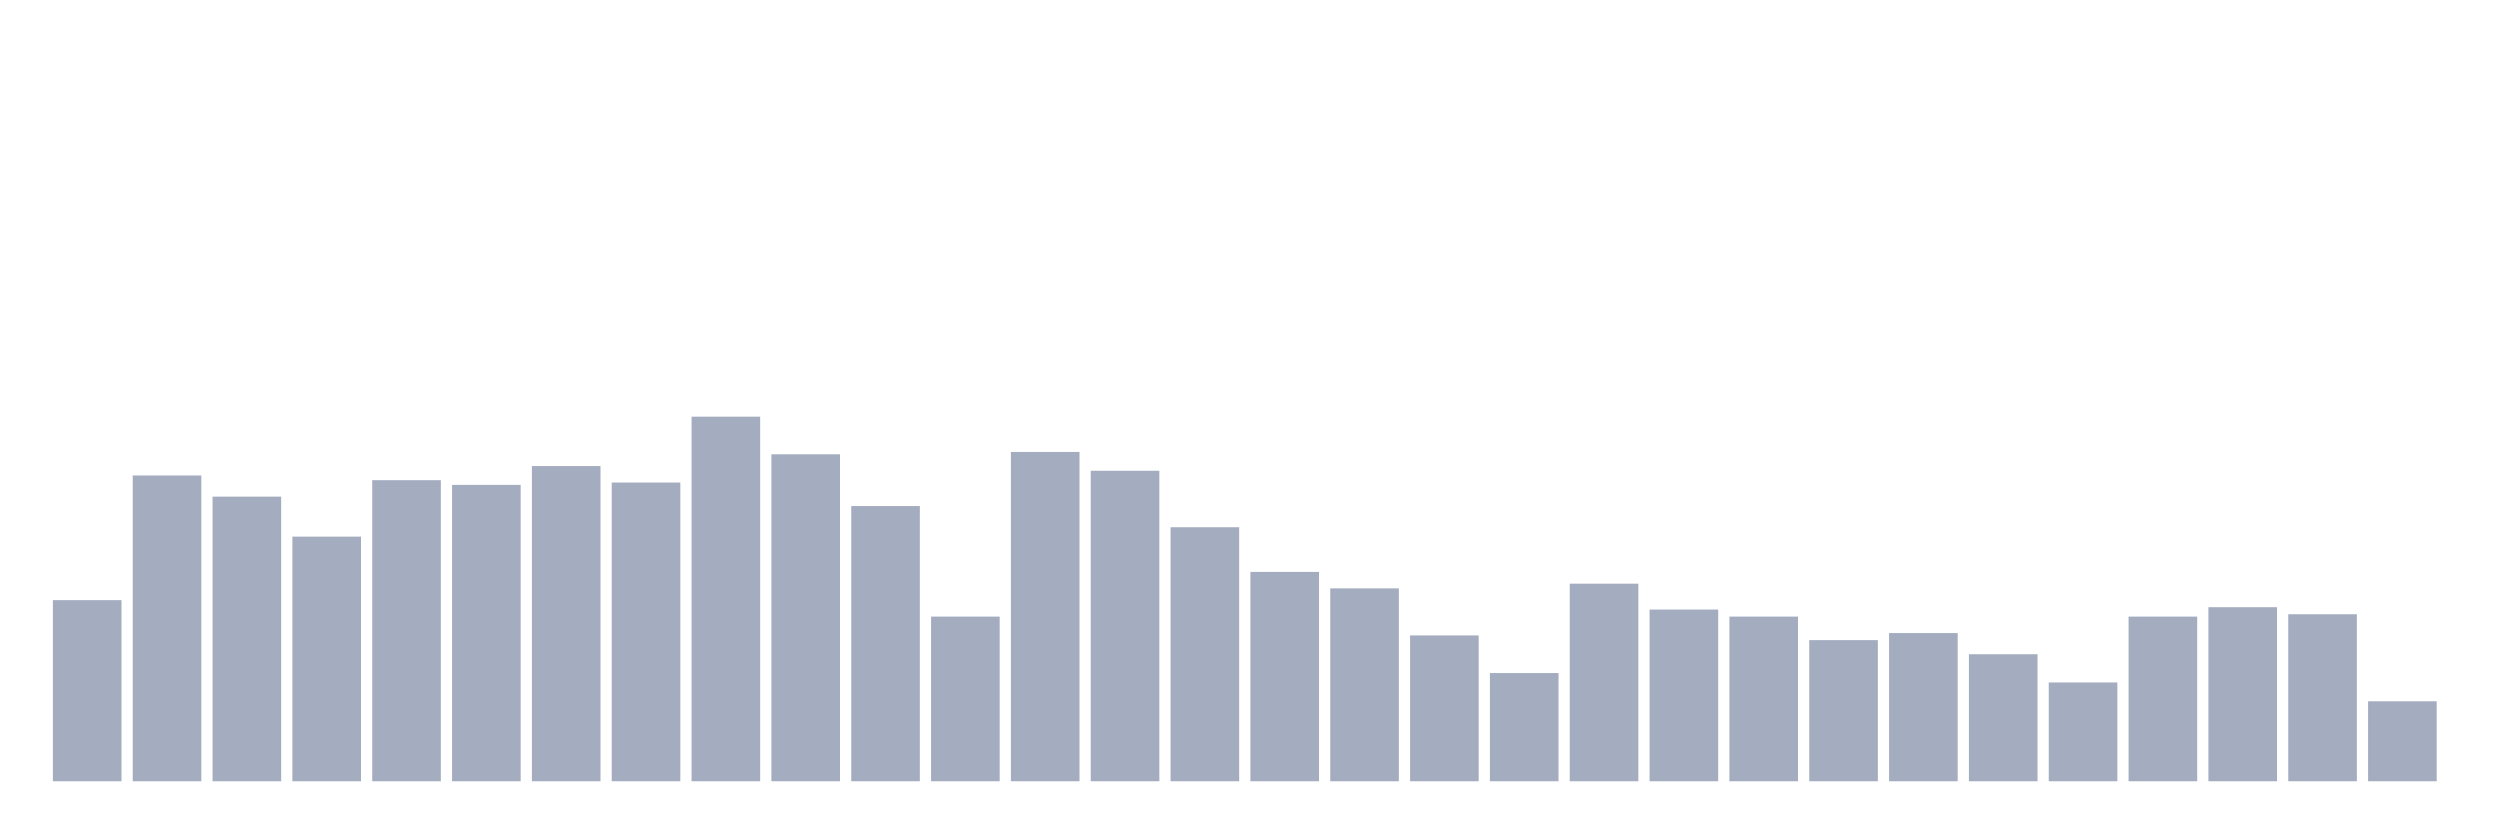
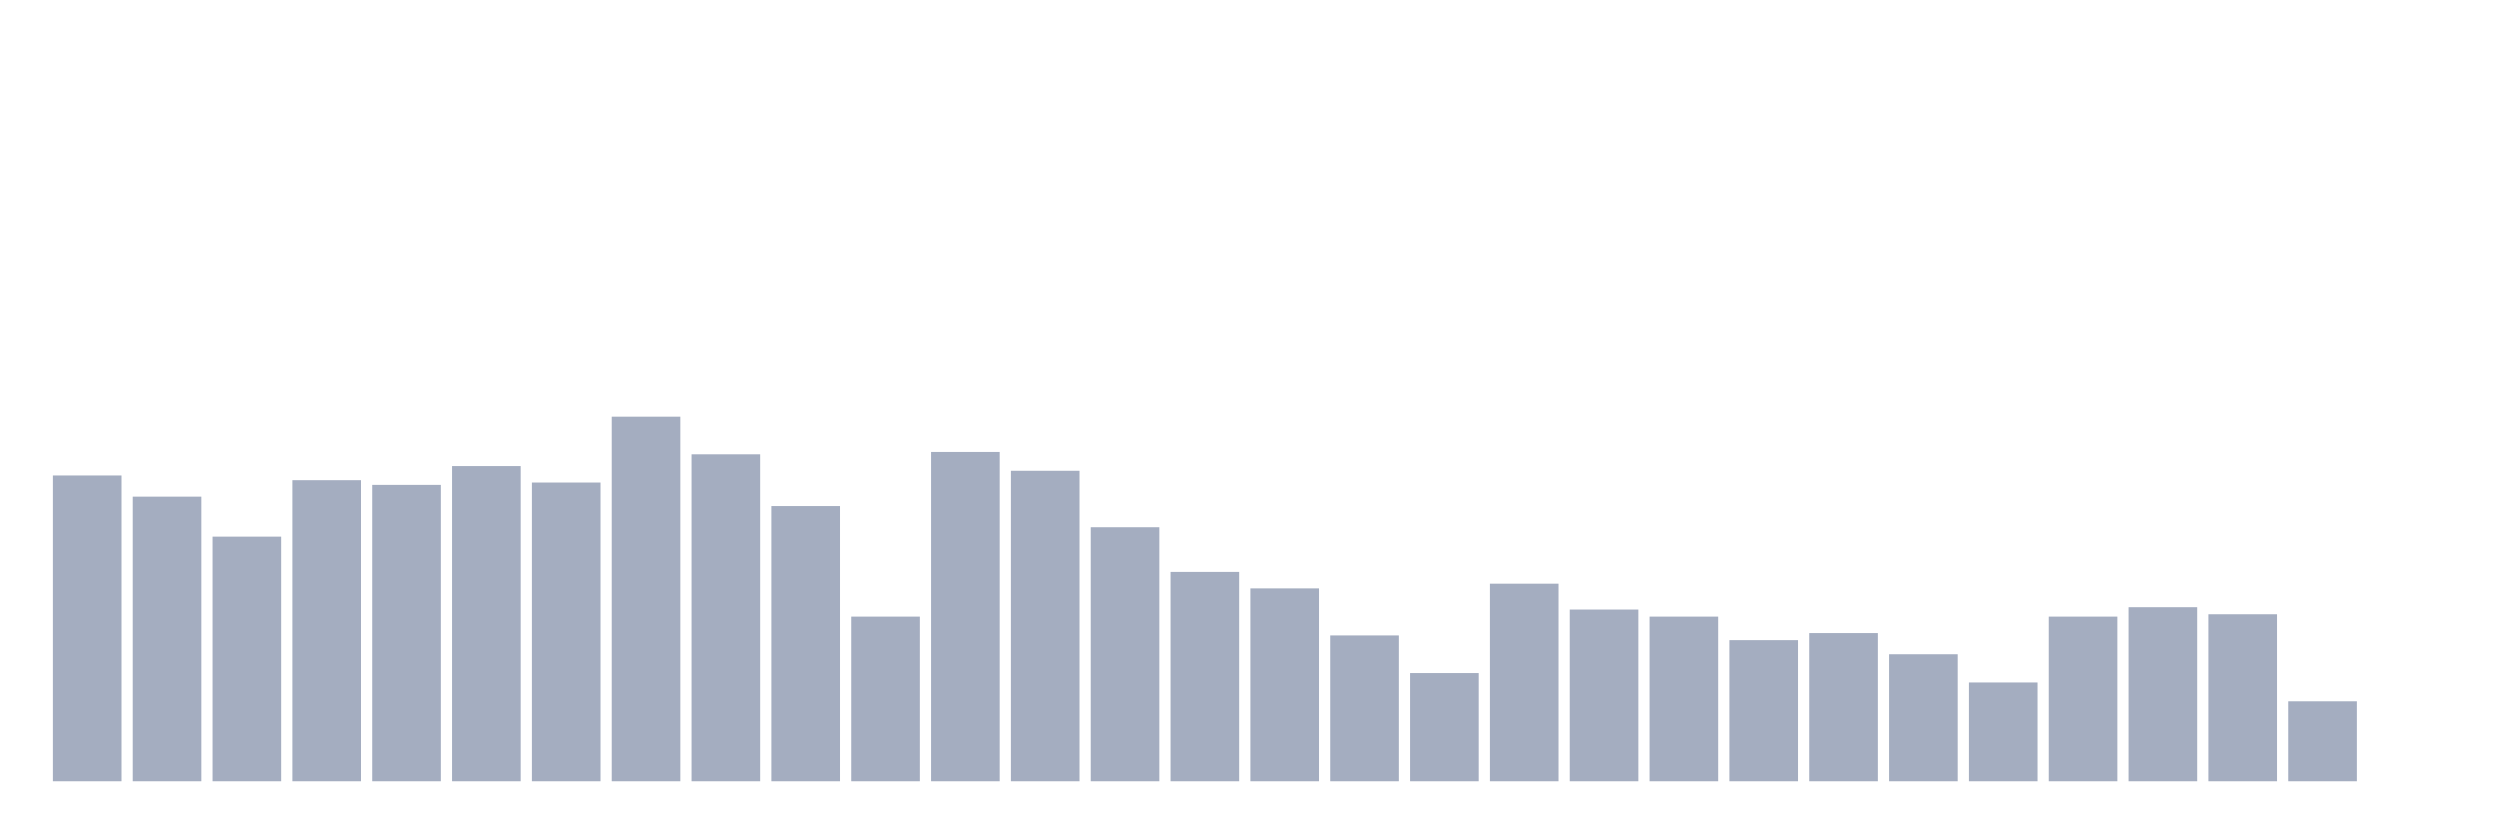
<svg xmlns="http://www.w3.org/2000/svg" viewBox="0 0 480 160">
  <g transform="translate(10,10)">
-     <rect class="bar" x="0.153" width="13.175" y="105.226" height="34.774" fill="rgb(164,173,192)" />
-     <rect class="bar" x="15.482" width="13.175" y="81.29" height="58.71" fill="rgb(164,173,192)" />
-     <rect class="bar" x="30.81" width="13.175" y="85.355" height="54.645" fill="rgb(164,173,192)" />
-     <rect class="bar" x="46.138" width="13.175" y="93.032" height="46.968" fill="rgb(164,173,192)" />
-     <rect class="bar" x="61.466" width="13.175" y="82.194" height="57.806" fill="rgb(164,173,192)" />
-     <rect class="bar" x="76.794" width="13.175" y="83.097" height="56.903" fill="rgb(164,173,192)" />
-     <rect class="bar" x="92.123" width="13.175" y="79.484" height="60.516" fill="rgb(164,173,192)" />
-     <rect class="bar" x="107.451" width="13.175" y="82.645" height="57.355" fill="rgb(164,173,192)" />
-     <rect class="bar" x="122.779" width="13.175" y="70" height="70" fill="rgb(164,173,192)" />
-     <rect class="bar" x="138.107" width="13.175" y="77.226" height="62.774" fill="rgb(164,173,192)" />
-     <rect class="bar" x="153.436" width="13.175" y="87.161" height="52.839" fill="rgb(164,173,192)" />
-     <rect class="bar" x="168.764" width="13.175" y="108.387" height="31.613" fill="rgb(164,173,192)" />
-     <rect class="bar" x="184.092" width="13.175" y="76.774" height="63.226" fill="rgb(164,173,192)" />
-     <rect class="bar" x="199.42" width="13.175" y="80.387" height="59.613" fill="rgb(164,173,192)" />
-     <rect class="bar" x="214.748" width="13.175" y="91.226" height="48.774" fill="rgb(164,173,192)" />
-     <rect class="bar" x="230.077" width="13.175" y="99.806" height="40.194" fill="rgb(164,173,192)" />
-     <rect class="bar" x="245.405" width="13.175" y="102.968" height="37.032" fill="rgb(164,173,192)" />
-     <rect class="bar" x="260.733" width="13.175" y="112" height="28" fill="rgb(164,173,192)" />
-     <rect class="bar" x="276.061" width="13.175" y="119.226" height="20.774" fill="rgb(164,173,192)" />
-     <rect class="bar" x="291.39" width="13.175" y="102.065" height="37.935" fill="rgb(164,173,192)" />
-     <rect class="bar" x="306.718" width="13.175" y="107.032" height="32.968" fill="rgb(164,173,192)" />
-     <rect class="bar" x="322.046" width="13.175" y="108.387" height="31.613" fill="rgb(164,173,192)" />
-     <rect class="bar" x="337.374" width="13.175" y="112.903" height="27.097" fill="rgb(164,173,192)" />
-     <rect class="bar" x="352.702" width="13.175" y="111.548" height="28.452" fill="rgb(164,173,192)" />
-     <rect class="bar" x="368.031" width="13.175" y="115.613" height="24.387" fill="rgb(164,173,192)" />
-     <rect class="bar" x="383.359" width="13.175" y="121.032" height="18.968" fill="rgb(164,173,192)" />
-     <rect class="bar" x="398.687" width="13.175" y="108.387" height="31.613" fill="rgb(164,173,192)" />
-     <rect class="bar" x="414.015" width="13.175" y="106.581" height="33.419" fill="rgb(164,173,192)" />
-     <rect class="bar" x="429.344" width="13.175" y="107.935" height="32.065" fill="rgb(164,173,192)" />
-     <rect class="bar" x="444.672" width="13.175" y="124.645" height="15.355" fill="rgb(164,173,192)" />
+     <rect class="bar" x="0.153" width="13.175" y="81.29" height="58.71" fill="rgb(164,173,192)" />
+     <rect class="bar" x="15.482" width="13.175" y="85.355" height="54.645" fill="rgb(164,173,192)" />
+     <rect class="bar" x="30.81" width="13.175" y="93.032" height="46.968" fill="rgb(164,173,192)" />
+     <rect class="bar" x="46.138" width="13.175" y="82.194" height="57.806" fill="rgb(164,173,192)" />
+     <rect class="bar" x="61.466" width="13.175" y="83.097" height="56.903" fill="rgb(164,173,192)" />
+     <rect class="bar" x="76.794" width="13.175" y="79.484" height="60.516" fill="rgb(164,173,192)" />
+     <rect class="bar" x="92.123" width="13.175" y="82.645" height="57.355" fill="rgb(164,173,192)" />
+     <rect class="bar" x="107.451" width="13.175" y="70" height="70" fill="rgb(164,173,192)" />
+     <rect class="bar" x="122.779" width="13.175" y="77.226" height="62.774" fill="rgb(164,173,192)" />
+     <rect class="bar" x="138.107" width="13.175" y="87.161" height="52.839" fill="rgb(164,173,192)" />
+     <rect class="bar" x="153.436" width="13.175" y="108.387" height="31.613" fill="rgb(164,173,192)" />
+     <rect class="bar" x="168.764" width="13.175" y="76.774" height="63.226" fill="rgb(164,173,192)" />
+     <rect class="bar" x="184.092" width="13.175" y="80.387" height="59.613" fill="rgb(164,173,192)" />
+     <rect class="bar" x="199.42" width="13.175" y="91.226" height="48.774" fill="rgb(164,173,192)" />
+     <rect class="bar" x="214.748" width="13.175" y="99.806" height="40.194" fill="rgb(164,173,192)" />
+     <rect class="bar" x="230.077" width="13.175" y="102.968" height="37.032" fill="rgb(164,173,192)" />
+     <rect class="bar" x="245.405" width="13.175" y="112" height="28" fill="rgb(164,173,192)" />
+     <rect class="bar" x="260.733" width="13.175" y="119.226" height="20.774" fill="rgb(164,173,192)" />
+     <rect class="bar" x="276.061" width="13.175" y="102.065" height="37.935" fill="rgb(164,173,192)" />
+     <rect class="bar" x="291.39" width="13.175" y="107.032" height="32.968" fill="rgb(164,173,192)" />
+     <rect class="bar" x="306.718" width="13.175" y="108.387" height="31.613" fill="rgb(164,173,192)" />
+     <rect class="bar" x="322.046" width="13.175" y="112.903" height="27.097" fill="rgb(164,173,192)" />
+     <rect class="bar" x="337.374" width="13.175" y="111.548" height="28.452" fill="rgb(164,173,192)" />
+     <rect class="bar" x="352.702" width="13.175" y="115.613" height="24.387" fill="rgb(164,173,192)" />
+     <rect class="bar" x="368.031" width="13.175" y="121.032" height="18.968" fill="rgb(164,173,192)" />
+     <rect class="bar" x="383.359" width="13.175" y="108.387" height="31.613" fill="rgb(164,173,192)" />
+     <rect class="bar" x="398.687" width="13.175" y="106.581" height="33.419" fill="rgb(164,173,192)" />
+     <rect class="bar" x="414.015" width="13.175" y="107.935" height="32.065" fill="rgb(164,173,192)" />
+     <rect class="bar" x="429.344" width="13.175" y="124.645" height="15.355" fill="rgb(164,173,192)" />
+     <rect class="bar" x="444.672" width="13.175" y="140" height="0" fill="rgb(164,173,192)" />
  </g>
</svg>
